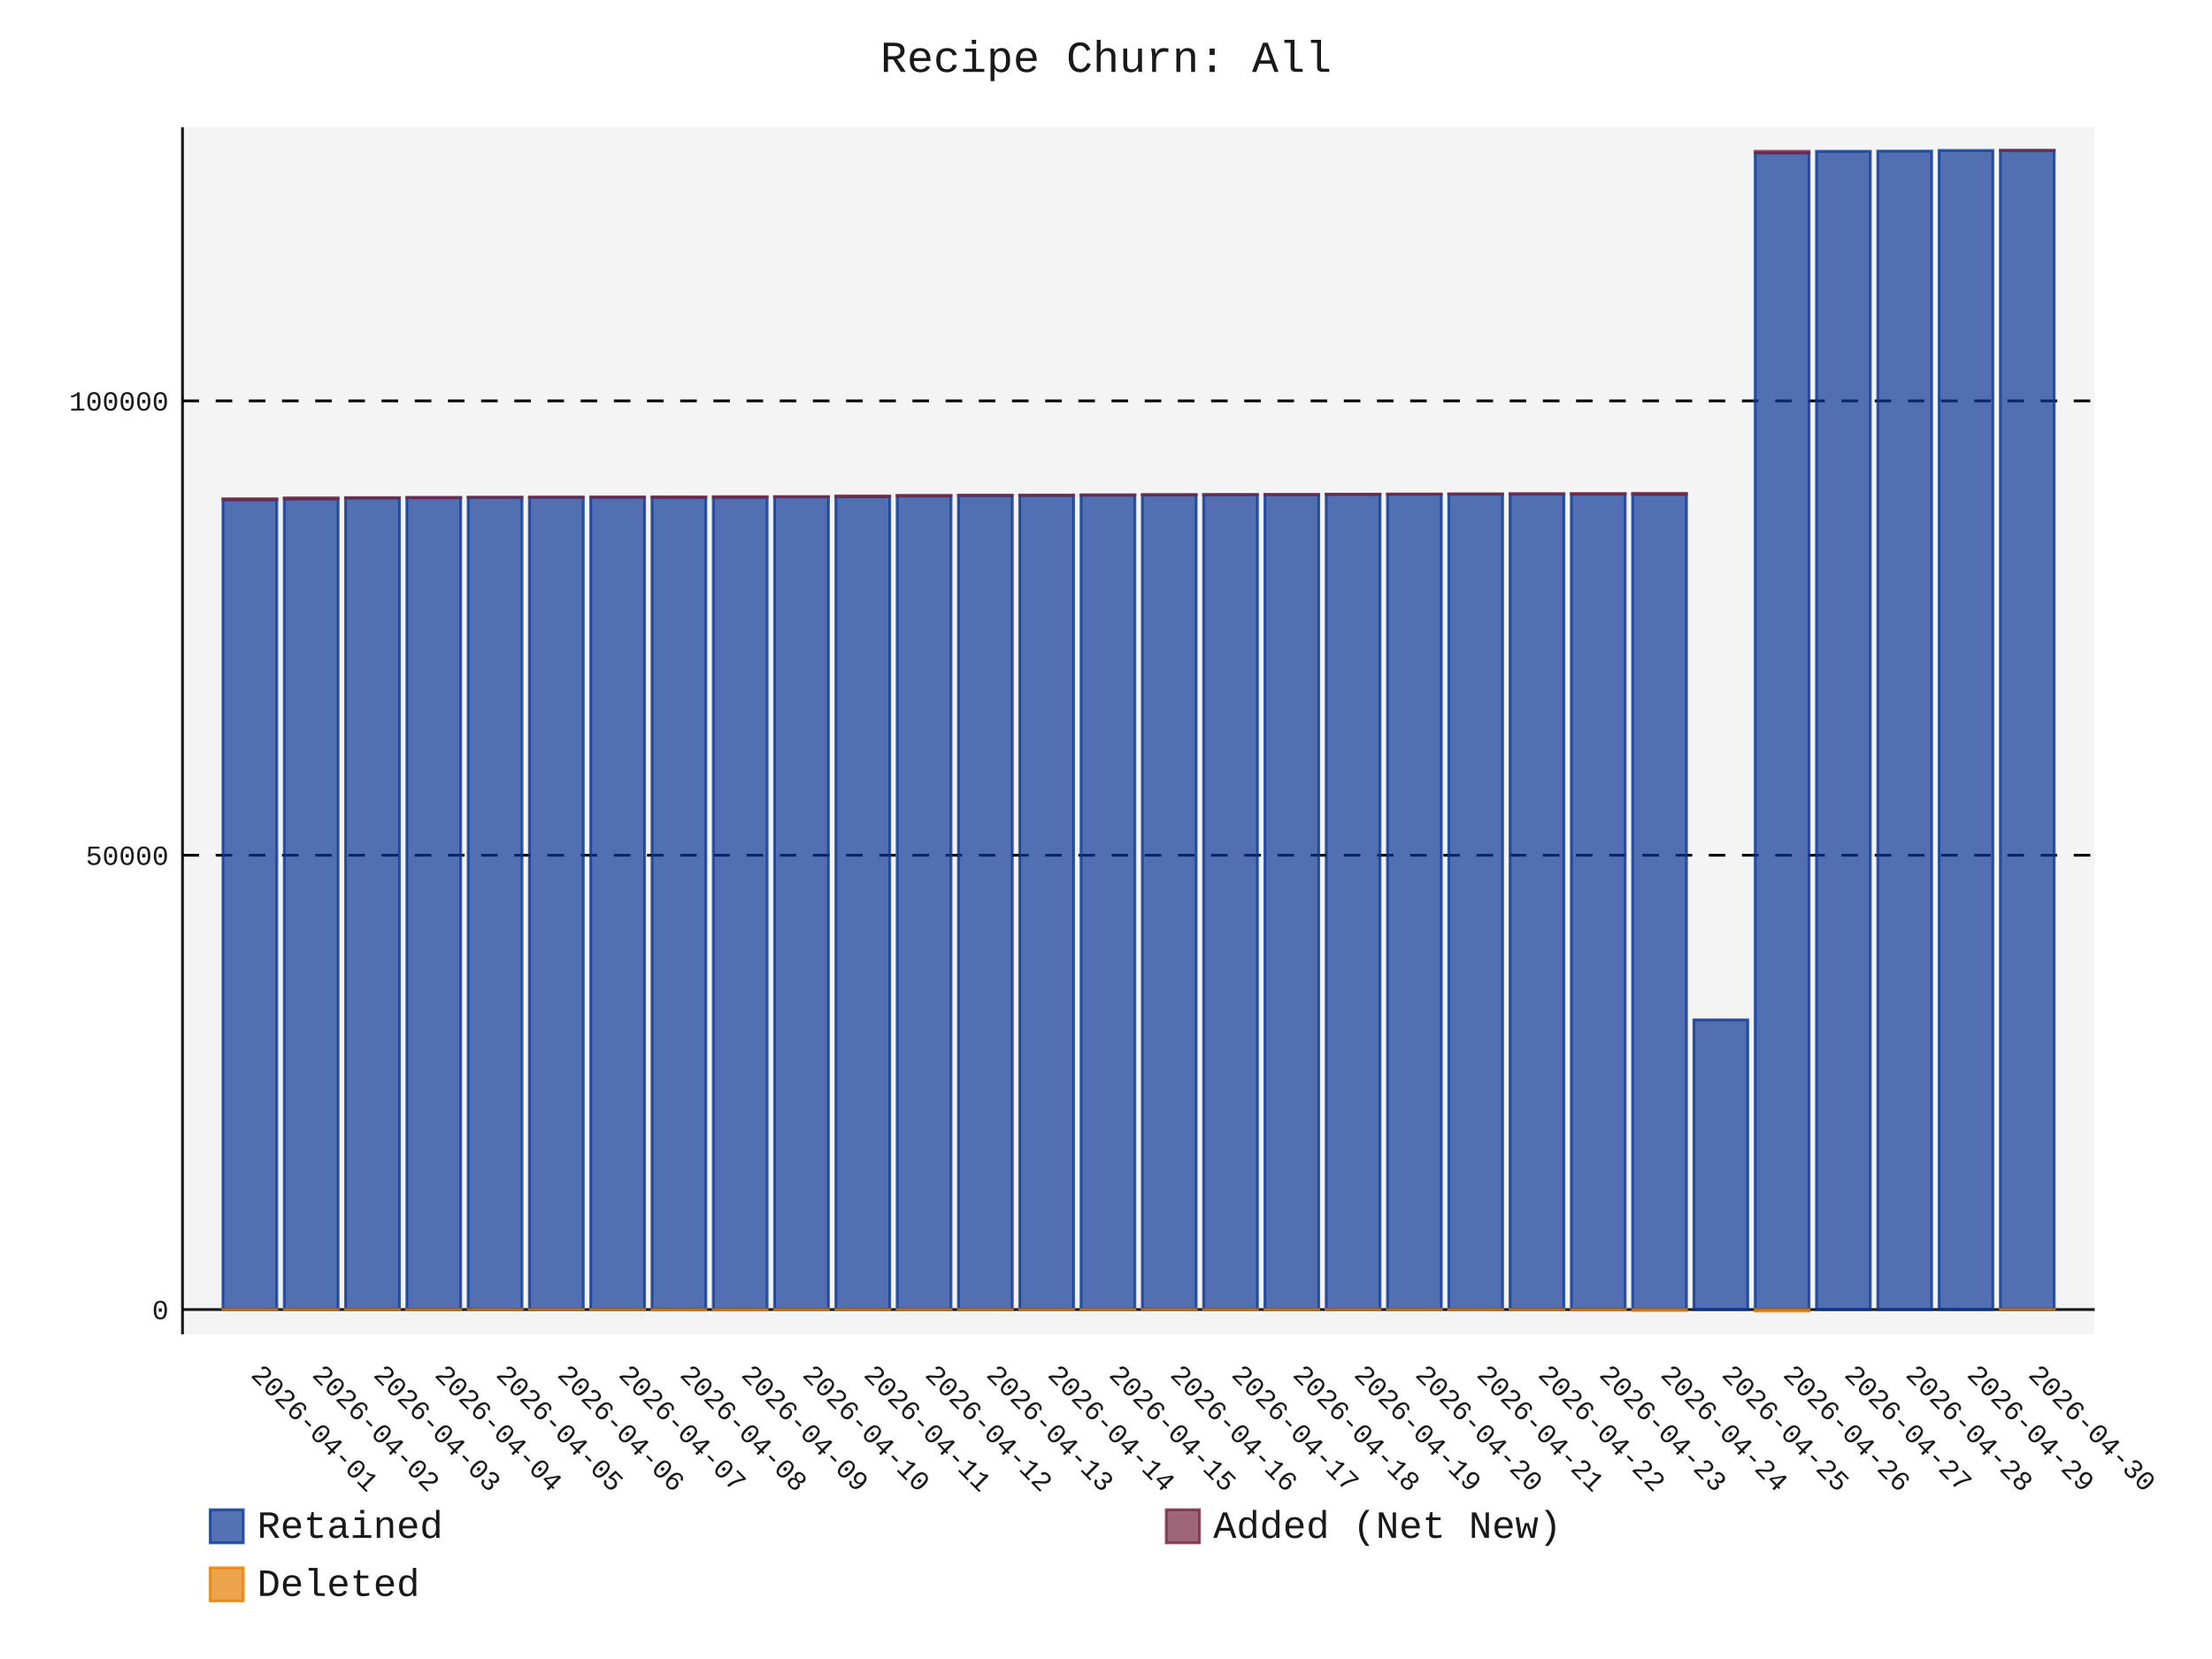
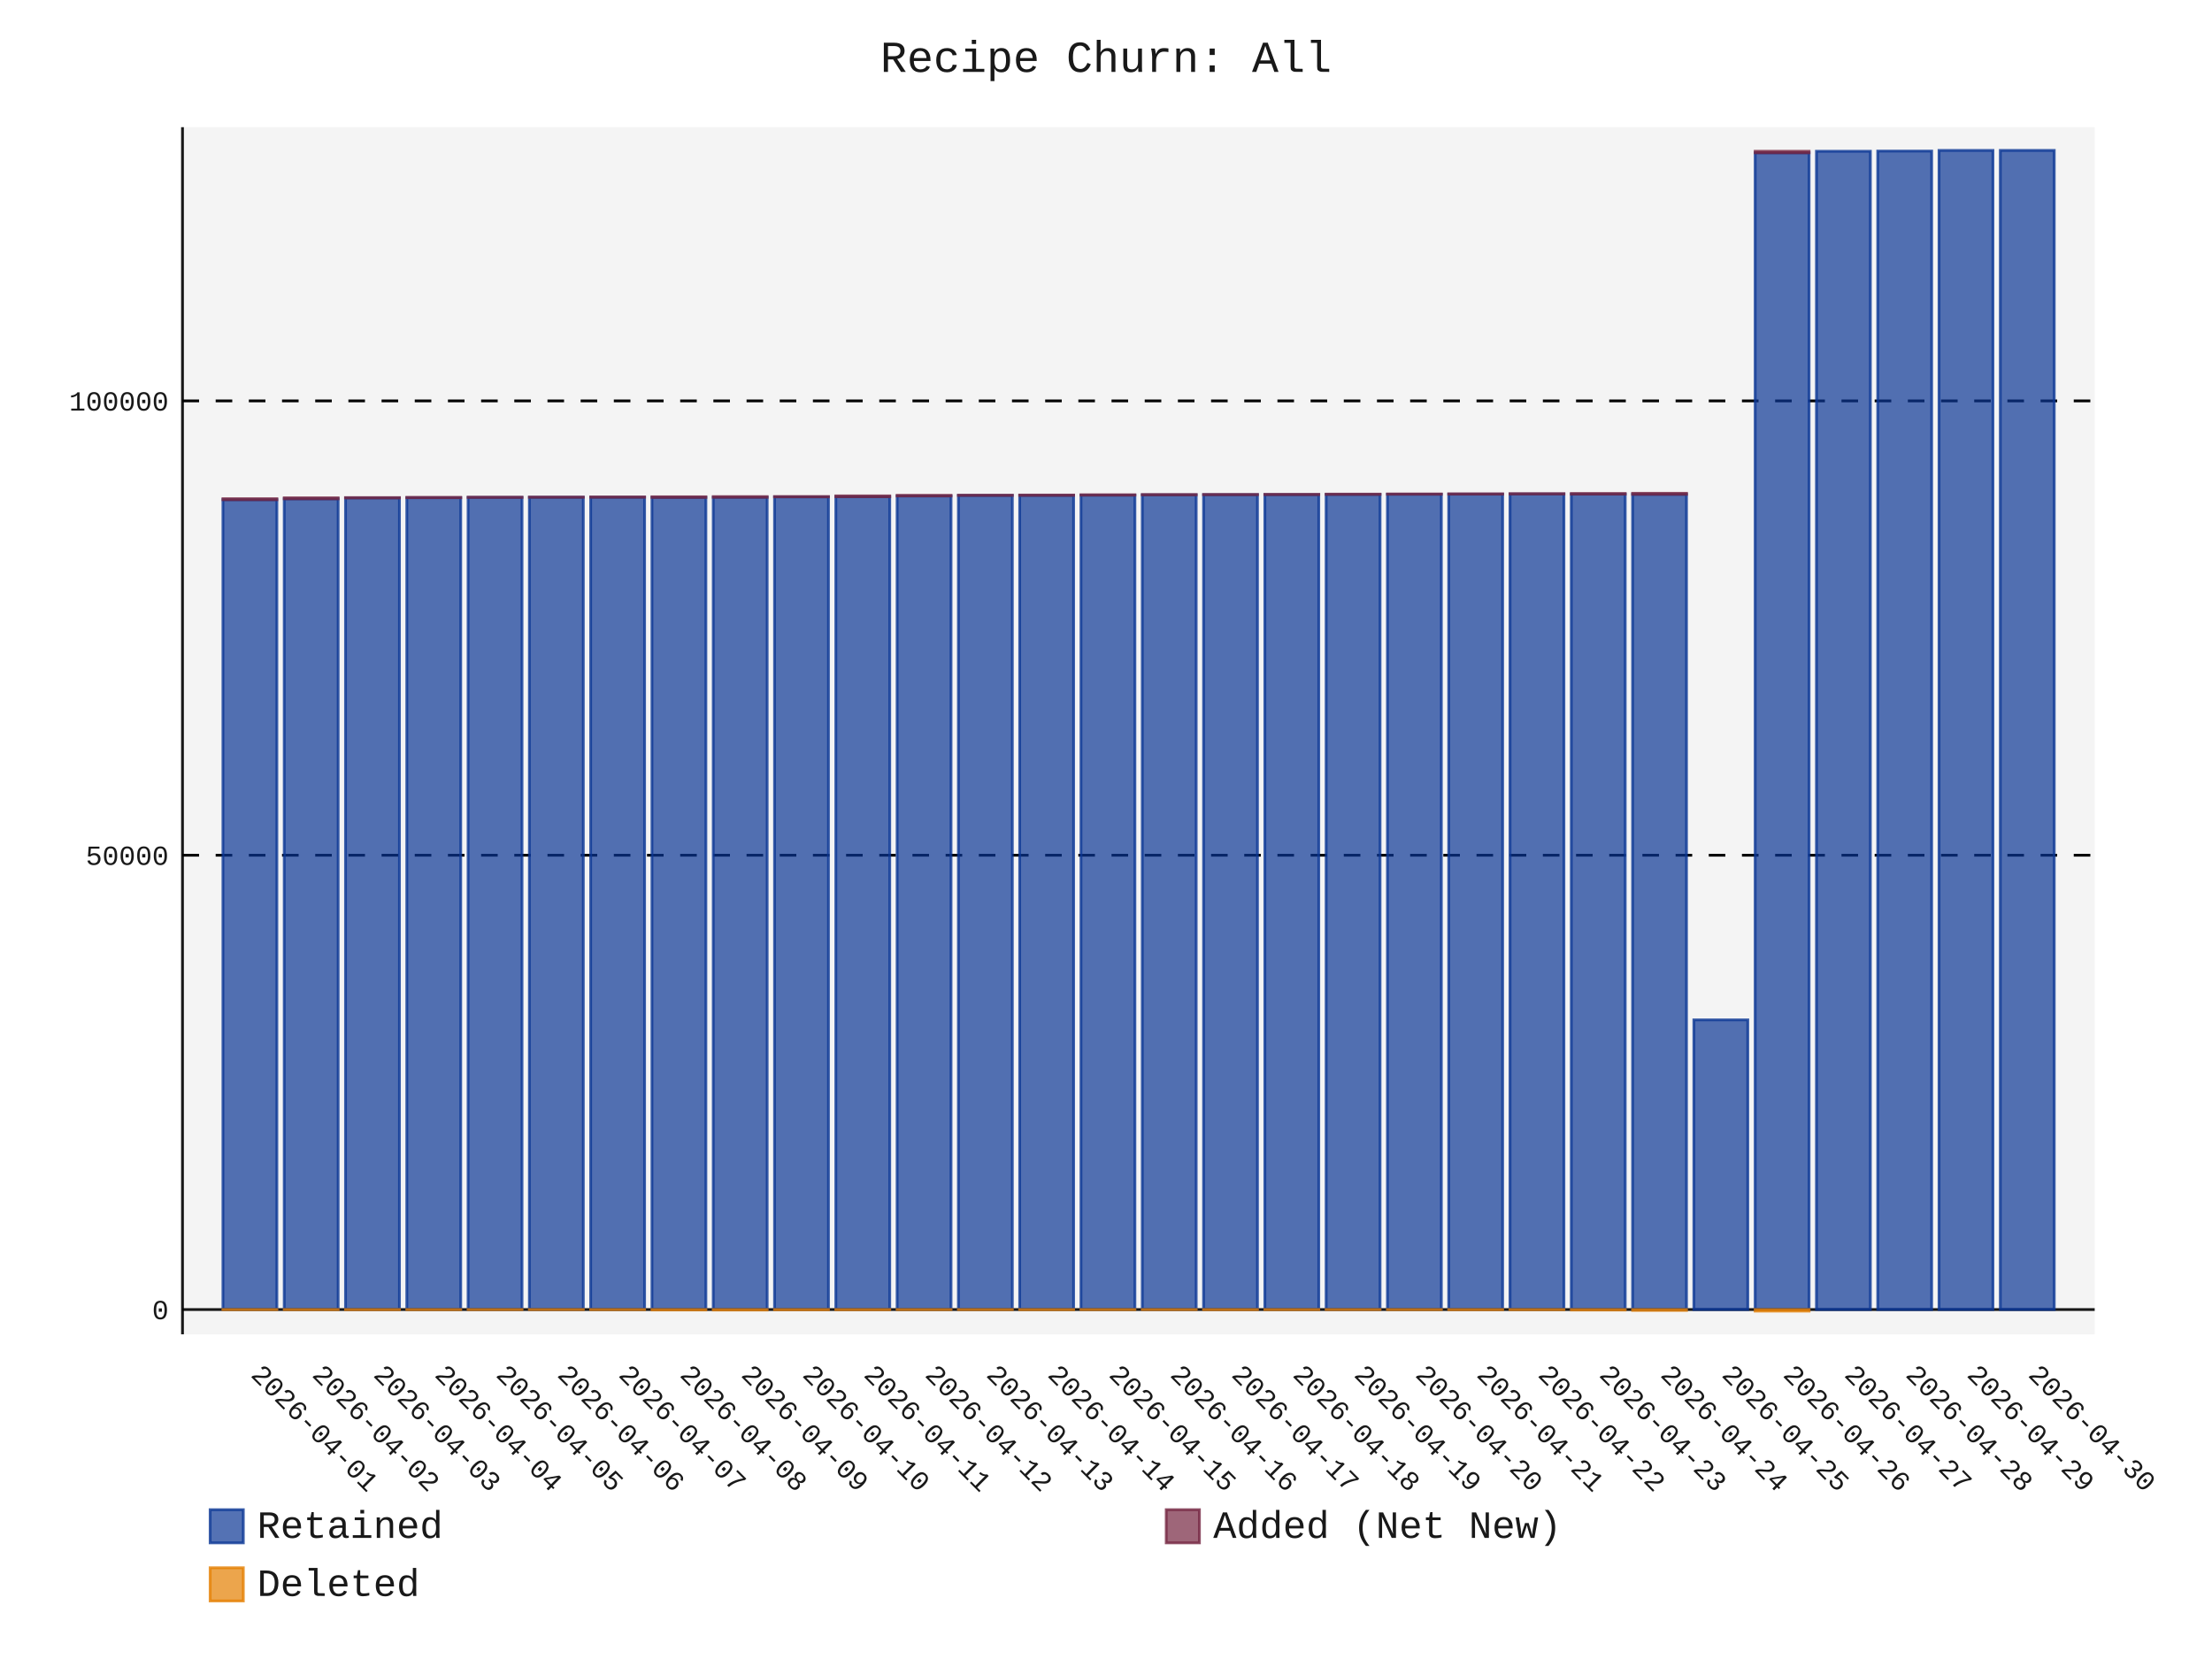
- <svg xmlns="http://www.w3.org/2000/svg" id="chart-aac30495-44cf-4918-a730-b1eb66c2fd83" class="pygal-chart" viewBox="0 0 800 600">
+ <svg xmlns="http://www.w3.org/2000/svg" id="chart-beeda91f-f56c-4920-b13e-6d5adf52a00c" class="pygal-chart" viewBox="0 0 800 600">
  <defs>
-     <style type="text/css">#chart-aac30495-44cf-4918-a730-b1eb66c2fd83{-webkit-user-select:none;-webkit-font-smoothing:antialiased;font-family:Consolas,"Liberation Mono",Menlo,Courier,monospace}#chart-aac30495-44cf-4918-a730-b1eb66c2fd83 .title{font-family:Consolas,"Liberation Mono",Menlo,Courier,monospace;font-size:16px}#chart-aac30495-44cf-4918-a730-b1eb66c2fd83 .legends .legend text{font-family:Consolas,"Liberation Mono",Menlo,Courier,monospace;font-size:14px}#chart-aac30495-44cf-4918-a730-b1eb66c2fd83 .axis text{font-family:Consolas,"Liberation Mono",Menlo,Courier,monospace;font-size:10px}#chart-aac30495-44cf-4918-a730-b1eb66c2fd83 .axis text.major{font-family:Consolas,"Liberation Mono",Menlo,Courier,monospace;font-size:10px}#chart-aac30495-44cf-4918-a730-b1eb66c2fd83 .text-overlay text.value{font-family:Consolas,"Liberation Mono",Menlo,Courier,monospace;font-size:16px}#chart-aac30495-44cf-4918-a730-b1eb66c2fd83 .text-overlay text.label{font-family:Consolas,"Liberation Mono",Menlo,Courier,monospace;font-size:10px}#chart-aac30495-44cf-4918-a730-b1eb66c2fd83 .tooltip{font-family:Consolas,"Liberation Mono",Menlo,Courier,monospace;font-size:14px}#chart-aac30495-44cf-4918-a730-b1eb66c2fd83 text.no_data{font-family:Consolas,"Liberation Mono",Menlo,Courier,monospace;font-size:64px}
- #chart-aac30495-44cf-4918-a730-b1eb66c2fd83{background-color:transparent}#chart-aac30495-44cf-4918-a730-b1eb66c2fd83 path,#chart-aac30495-44cf-4918-a730-b1eb66c2fd83 line,#chart-aac30495-44cf-4918-a730-b1eb66c2fd83 rect,#chart-aac30495-44cf-4918-a730-b1eb66c2fd83 circle{-webkit-transition:150ms;-moz-transition:150ms;transition:150ms}#chart-aac30495-44cf-4918-a730-b1eb66c2fd83 .graph &gt; .background{fill:transparent}#chart-aac30495-44cf-4918-a730-b1eb66c2fd83 .plot &gt; .background{fill:rgba(240,240,240,0.7)}#chart-aac30495-44cf-4918-a730-b1eb66c2fd83 .graph{fill:rgba(0,0,0,0.9)}#chart-aac30495-44cf-4918-a730-b1eb66c2fd83 text.no_data{fill:rgba(0,0,0,0.9)}#chart-aac30495-44cf-4918-a730-b1eb66c2fd83 .title{fill:rgba(0,0,0,0.9)}#chart-aac30495-44cf-4918-a730-b1eb66c2fd83 .legends .legend text{fill:rgba(0,0,0,0.9)}#chart-aac30495-44cf-4918-a730-b1eb66c2fd83 .legends .legend:hover text{fill:rgba(0,0,0,0.9)}#chart-aac30495-44cf-4918-a730-b1eb66c2fd83 .axis .line{stroke:rgba(0,0,0,0.9)}#chart-aac30495-44cf-4918-a730-b1eb66c2fd83 .axis .guide.line{stroke:rgba(0,0,0,0.5)}#chart-aac30495-44cf-4918-a730-b1eb66c2fd83 .axis .major.line{stroke:rgba(0,0,0,0.9)}#chart-aac30495-44cf-4918-a730-b1eb66c2fd83 .axis text.major{fill:rgba(0,0,0,0.9)}#chart-aac30495-44cf-4918-a730-b1eb66c2fd83 .axis.y .guides:hover .guide.line,#chart-aac30495-44cf-4918-a730-b1eb66c2fd83 .line-graph .axis.x .guides:hover .guide.line,#chart-aac30495-44cf-4918-a730-b1eb66c2fd83 .stackedline-graph .axis.x .guides:hover .guide.line,#chart-aac30495-44cf-4918-a730-b1eb66c2fd83 .xy-graph .axis.x .guides:hover .guide.line{stroke:rgba(0,0,0,0.9)}#chart-aac30495-44cf-4918-a730-b1eb66c2fd83 .axis .guides:hover text{fill:rgba(0,0,0,0.9)}#chart-aac30495-44cf-4918-a730-b1eb66c2fd83 .reactive{fill-opacity:.7;stroke-opacity:.8;stroke-width:1}#chart-aac30495-44cf-4918-a730-b1eb66c2fd83 .ci{stroke:rgba(0,0,0,0.9)}#chart-aac30495-44cf-4918-a730-b1eb66c2fd83 .reactive.active,#chart-aac30495-44cf-4918-a730-b1eb66c2fd83 .active .reactive{fill-opacity:.8;stroke-opacity:.9;stroke-width:4}#chart-aac30495-44cf-4918-a730-b1eb66c2fd83 .ci .reactive.active{stroke-width:1.5}#chart-aac30495-44cf-4918-a730-b1eb66c2fd83 .series text{fill:rgba(0,0,0,0.9)}#chart-aac30495-44cf-4918-a730-b1eb66c2fd83 .tooltip rect{fill:rgba(240,240,240,0.7);stroke:rgba(0,0,0,0.9);-webkit-transition:opacity 150ms;-moz-transition:opacity 150ms;transition:opacity 150ms}#chart-aac30495-44cf-4918-a730-b1eb66c2fd83 .tooltip .label{fill:rgba(0,0,0,0.9)}#chart-aac30495-44cf-4918-a730-b1eb66c2fd83 .tooltip .label{fill:rgba(0,0,0,0.9)}#chart-aac30495-44cf-4918-a730-b1eb66c2fd83 .tooltip .legend{font-size:.8em;fill:rgba(0,0,0,0.5)}#chart-aac30495-44cf-4918-a730-b1eb66c2fd83 .tooltip .x_label{font-size:.6em;fill:rgba(0,0,0,0.9)}#chart-aac30495-44cf-4918-a730-b1eb66c2fd83 .tooltip .xlink{font-size:.5em;text-decoration:underline}#chart-aac30495-44cf-4918-a730-b1eb66c2fd83 .tooltip .value{font-size:1.5em}#chart-aac30495-44cf-4918-a730-b1eb66c2fd83 .bound{font-size:.5em}#chart-aac30495-44cf-4918-a730-b1eb66c2fd83 .max-value{font-size:.75em;fill:rgba(0,0,0,0.5)}#chart-aac30495-44cf-4918-a730-b1eb66c2fd83 .map-element{fill:rgba(240,240,240,0.7);stroke:rgba(0,0,0,0.5) !important}#chart-aac30495-44cf-4918-a730-b1eb66c2fd83 .map-element .reactive{fill-opacity:inherit;stroke-opacity:inherit}#chart-aac30495-44cf-4918-a730-b1eb66c2fd83 .color-0,#chart-aac30495-44cf-4918-a730-b1eb66c2fd83 .color-0 a:visited{stroke:rgb(12,55,149);fill:rgb(12,55,149)}#chart-aac30495-44cf-4918-a730-b1eb66c2fd83 .color-1,#chart-aac30495-44cf-4918-a730-b1eb66c2fd83 .color-1 a:visited{stroke:rgb(117,38,65);fill:rgb(117,38,65)}#chart-aac30495-44cf-4918-a730-b1eb66c2fd83 .color-2,#chart-aac30495-44cf-4918-a730-b1eb66c2fd83 .color-2 a:visited{stroke:rgb(228,127,0);fill:rgb(228,127,0)}#chart-aac30495-44cf-4918-a730-b1eb66c2fd83 .text-overlay .color-0 text{fill:black}#chart-aac30495-44cf-4918-a730-b1eb66c2fd83 .text-overlay .color-1 text{fill:black}#chart-aac30495-44cf-4918-a730-b1eb66c2fd83 .text-overlay .color-2 text{fill:black}
- #chart-aac30495-44cf-4918-a730-b1eb66c2fd83 text.no_data{text-anchor:middle}#chart-aac30495-44cf-4918-a730-b1eb66c2fd83 .guide.line{fill:none}#chart-aac30495-44cf-4918-a730-b1eb66c2fd83 .centered{text-anchor:middle}#chart-aac30495-44cf-4918-a730-b1eb66c2fd83 .title{text-anchor:middle}#chart-aac30495-44cf-4918-a730-b1eb66c2fd83 .legends .legend text{fill-opacity:1}#chart-aac30495-44cf-4918-a730-b1eb66c2fd83 .axis.x text{text-anchor:middle}#chart-aac30495-44cf-4918-a730-b1eb66c2fd83 .axis.x:not(.web) text[transform]{text-anchor:start}#chart-aac30495-44cf-4918-a730-b1eb66c2fd83 .axis.x:not(.web) text[transform].backwards{text-anchor:end}#chart-aac30495-44cf-4918-a730-b1eb66c2fd83 .axis.y text{text-anchor:end}#chart-aac30495-44cf-4918-a730-b1eb66c2fd83 .axis.y text[transform].backwards{text-anchor:start}#chart-aac30495-44cf-4918-a730-b1eb66c2fd83 .axis.y2 text{text-anchor:start}#chart-aac30495-44cf-4918-a730-b1eb66c2fd83 .axis.y2 text[transform].backwards{text-anchor:end}#chart-aac30495-44cf-4918-a730-b1eb66c2fd83 .axis .guide.line{stroke-dasharray:4,4;stroke:black}#chart-aac30495-44cf-4918-a730-b1eb66c2fd83 .axis .major.guide.line{stroke-dasharray:6,6;stroke:black}#chart-aac30495-44cf-4918-a730-b1eb66c2fd83 .horizontal .axis.y .guide.line,#chart-aac30495-44cf-4918-a730-b1eb66c2fd83 .horizontal .axis.y2 .guide.line,#chart-aac30495-44cf-4918-a730-b1eb66c2fd83 .vertical .axis.x .guide.line{opacity:0}#chart-aac30495-44cf-4918-a730-b1eb66c2fd83 .horizontal .axis.always_show .guide.line,#chart-aac30495-44cf-4918-a730-b1eb66c2fd83 .vertical .axis.always_show .guide.line{opacity:1 !important}#chart-aac30495-44cf-4918-a730-b1eb66c2fd83 .axis.y .guides:hover .guide.line,#chart-aac30495-44cf-4918-a730-b1eb66c2fd83 .axis.y2 .guides:hover .guide.line,#chart-aac30495-44cf-4918-a730-b1eb66c2fd83 .axis.x .guides:hover .guide.line{opacity:1}#chart-aac30495-44cf-4918-a730-b1eb66c2fd83 .axis .guides:hover text{opacity:1}#chart-aac30495-44cf-4918-a730-b1eb66c2fd83 .nofill{fill:none}#chart-aac30495-44cf-4918-a730-b1eb66c2fd83 .subtle-fill{fill-opacity:.2}#chart-aac30495-44cf-4918-a730-b1eb66c2fd83 .dot{stroke-width:1px;fill-opacity:1;stroke-opacity:1}#chart-aac30495-44cf-4918-a730-b1eb66c2fd83 .dot.active{stroke-width:5px}#chart-aac30495-44cf-4918-a730-b1eb66c2fd83 .dot.negative{fill:transparent}#chart-aac30495-44cf-4918-a730-b1eb66c2fd83 text,#chart-aac30495-44cf-4918-a730-b1eb66c2fd83 tspan{stroke:none !important}#chart-aac30495-44cf-4918-a730-b1eb66c2fd83 .series text.active{opacity:1}#chart-aac30495-44cf-4918-a730-b1eb66c2fd83 .tooltip rect{fill-opacity:.95;stroke-width:.5}#chart-aac30495-44cf-4918-a730-b1eb66c2fd83 .tooltip text{fill-opacity:1}#chart-aac30495-44cf-4918-a730-b1eb66c2fd83 .showable{visibility:hidden}#chart-aac30495-44cf-4918-a730-b1eb66c2fd83 .showable.shown{visibility:visible}#chart-aac30495-44cf-4918-a730-b1eb66c2fd83 .gauge-background{fill:rgba(229,229,229,1);stroke:none}#chart-aac30495-44cf-4918-a730-b1eb66c2fd83 .bg-lines{stroke:transparent;stroke-width:2px}</style>
+     <style type="text/css">#chart-beeda91f-f56c-4920-b13e-6d5adf52a00c{-webkit-user-select:none;-webkit-font-smoothing:antialiased;font-family:Consolas,"Liberation Mono",Menlo,Courier,monospace}#chart-beeda91f-f56c-4920-b13e-6d5adf52a00c .title{font-family:Consolas,"Liberation Mono",Menlo,Courier,monospace;font-size:16px}#chart-beeda91f-f56c-4920-b13e-6d5adf52a00c .legends .legend text{font-family:Consolas,"Liberation Mono",Menlo,Courier,monospace;font-size:14px}#chart-beeda91f-f56c-4920-b13e-6d5adf52a00c .axis text{font-family:Consolas,"Liberation Mono",Menlo,Courier,monospace;font-size:10px}#chart-beeda91f-f56c-4920-b13e-6d5adf52a00c .axis text.major{font-family:Consolas,"Liberation Mono",Menlo,Courier,monospace;font-size:10px}#chart-beeda91f-f56c-4920-b13e-6d5adf52a00c .text-overlay text.value{font-family:Consolas,"Liberation Mono",Menlo,Courier,monospace;font-size:16px}#chart-beeda91f-f56c-4920-b13e-6d5adf52a00c .text-overlay text.label{font-family:Consolas,"Liberation Mono",Menlo,Courier,monospace;font-size:10px}#chart-beeda91f-f56c-4920-b13e-6d5adf52a00c .tooltip{font-family:Consolas,"Liberation Mono",Menlo,Courier,monospace;font-size:14px}#chart-beeda91f-f56c-4920-b13e-6d5adf52a00c text.no_data{font-family:Consolas,"Liberation Mono",Menlo,Courier,monospace;font-size:64px}
+ #chart-beeda91f-f56c-4920-b13e-6d5adf52a00c{background-color:transparent}#chart-beeda91f-f56c-4920-b13e-6d5adf52a00c path,#chart-beeda91f-f56c-4920-b13e-6d5adf52a00c line,#chart-beeda91f-f56c-4920-b13e-6d5adf52a00c rect,#chart-beeda91f-f56c-4920-b13e-6d5adf52a00c circle{-webkit-transition:150ms;-moz-transition:150ms;transition:150ms}#chart-beeda91f-f56c-4920-b13e-6d5adf52a00c .graph &gt; .background{fill:transparent}#chart-beeda91f-f56c-4920-b13e-6d5adf52a00c .plot &gt; .background{fill:rgba(240,240,240,0.7)}#chart-beeda91f-f56c-4920-b13e-6d5adf52a00c .graph{fill:rgba(0,0,0,0.9)}#chart-beeda91f-f56c-4920-b13e-6d5adf52a00c text.no_data{fill:rgba(0,0,0,0.9)}#chart-beeda91f-f56c-4920-b13e-6d5adf52a00c .title{fill:rgba(0,0,0,0.9)}#chart-beeda91f-f56c-4920-b13e-6d5adf52a00c .legends .legend text{fill:rgba(0,0,0,0.9)}#chart-beeda91f-f56c-4920-b13e-6d5adf52a00c .legends .legend:hover text{fill:rgba(0,0,0,0.9)}#chart-beeda91f-f56c-4920-b13e-6d5adf52a00c .axis .line{stroke:rgba(0,0,0,0.9)}#chart-beeda91f-f56c-4920-b13e-6d5adf52a00c .axis .guide.line{stroke:rgba(0,0,0,0.5)}#chart-beeda91f-f56c-4920-b13e-6d5adf52a00c .axis .major.line{stroke:rgba(0,0,0,0.9)}#chart-beeda91f-f56c-4920-b13e-6d5adf52a00c .axis text.major{fill:rgba(0,0,0,0.9)}#chart-beeda91f-f56c-4920-b13e-6d5adf52a00c .axis.y .guides:hover .guide.line,#chart-beeda91f-f56c-4920-b13e-6d5adf52a00c .line-graph .axis.x .guides:hover .guide.line,#chart-beeda91f-f56c-4920-b13e-6d5adf52a00c .stackedline-graph .axis.x .guides:hover .guide.line,#chart-beeda91f-f56c-4920-b13e-6d5adf52a00c .xy-graph .axis.x .guides:hover .guide.line{stroke:rgba(0,0,0,0.9)}#chart-beeda91f-f56c-4920-b13e-6d5adf52a00c .axis .guides:hover text{fill:rgba(0,0,0,0.9)}#chart-beeda91f-f56c-4920-b13e-6d5adf52a00c .reactive{fill-opacity:.7;stroke-opacity:.8;stroke-width:1}#chart-beeda91f-f56c-4920-b13e-6d5adf52a00c .ci{stroke:rgba(0,0,0,0.9)}#chart-beeda91f-f56c-4920-b13e-6d5adf52a00c .reactive.active,#chart-beeda91f-f56c-4920-b13e-6d5adf52a00c .active .reactive{fill-opacity:.8;stroke-opacity:.9;stroke-width:4}#chart-beeda91f-f56c-4920-b13e-6d5adf52a00c .ci .reactive.active{stroke-width:1.5}#chart-beeda91f-f56c-4920-b13e-6d5adf52a00c .series text{fill:rgba(0,0,0,0.9)}#chart-beeda91f-f56c-4920-b13e-6d5adf52a00c .tooltip rect{fill:rgba(240,240,240,0.7);stroke:rgba(0,0,0,0.9);-webkit-transition:opacity 150ms;-moz-transition:opacity 150ms;transition:opacity 150ms}#chart-beeda91f-f56c-4920-b13e-6d5adf52a00c .tooltip .label{fill:rgba(0,0,0,0.9)}#chart-beeda91f-f56c-4920-b13e-6d5adf52a00c .tooltip .label{fill:rgba(0,0,0,0.9)}#chart-beeda91f-f56c-4920-b13e-6d5adf52a00c .tooltip .legend{font-size:.8em;fill:rgba(0,0,0,0.5)}#chart-beeda91f-f56c-4920-b13e-6d5adf52a00c .tooltip .x_label{font-size:.6em;fill:rgba(0,0,0,0.9)}#chart-beeda91f-f56c-4920-b13e-6d5adf52a00c .tooltip .xlink{font-size:.5em;text-decoration:underline}#chart-beeda91f-f56c-4920-b13e-6d5adf52a00c .tooltip .value{font-size:1.5em}#chart-beeda91f-f56c-4920-b13e-6d5adf52a00c .bound{font-size:.5em}#chart-beeda91f-f56c-4920-b13e-6d5adf52a00c .max-value{font-size:.75em;fill:rgba(0,0,0,0.5)}#chart-beeda91f-f56c-4920-b13e-6d5adf52a00c .map-element{fill:rgba(240,240,240,0.7);stroke:rgba(0,0,0,0.5) !important}#chart-beeda91f-f56c-4920-b13e-6d5adf52a00c .map-element .reactive{fill-opacity:inherit;stroke-opacity:inherit}#chart-beeda91f-f56c-4920-b13e-6d5adf52a00c .color-0,#chart-beeda91f-f56c-4920-b13e-6d5adf52a00c .color-0 a:visited{stroke:rgb(12,55,149);fill:rgb(12,55,149)}#chart-beeda91f-f56c-4920-b13e-6d5adf52a00c .color-1,#chart-beeda91f-f56c-4920-b13e-6d5adf52a00c .color-1 a:visited{stroke:rgb(117,38,65);fill:rgb(117,38,65)}#chart-beeda91f-f56c-4920-b13e-6d5adf52a00c .color-2,#chart-beeda91f-f56c-4920-b13e-6d5adf52a00c .color-2 a:visited{stroke:rgb(228,127,0);fill:rgb(228,127,0)}#chart-beeda91f-f56c-4920-b13e-6d5adf52a00c .text-overlay .color-0 text{fill:black}#chart-beeda91f-f56c-4920-b13e-6d5adf52a00c .text-overlay .color-1 text{fill:black}#chart-beeda91f-f56c-4920-b13e-6d5adf52a00c .text-overlay .color-2 text{fill:black}
+ #chart-beeda91f-f56c-4920-b13e-6d5adf52a00c text.no_data{text-anchor:middle}#chart-beeda91f-f56c-4920-b13e-6d5adf52a00c .guide.line{fill:none}#chart-beeda91f-f56c-4920-b13e-6d5adf52a00c .centered{text-anchor:middle}#chart-beeda91f-f56c-4920-b13e-6d5adf52a00c .title{text-anchor:middle}#chart-beeda91f-f56c-4920-b13e-6d5adf52a00c .legends .legend text{fill-opacity:1}#chart-beeda91f-f56c-4920-b13e-6d5adf52a00c .axis.x text{text-anchor:middle}#chart-beeda91f-f56c-4920-b13e-6d5adf52a00c .axis.x:not(.web) text[transform]{text-anchor:start}#chart-beeda91f-f56c-4920-b13e-6d5adf52a00c .axis.x:not(.web) text[transform].backwards{text-anchor:end}#chart-beeda91f-f56c-4920-b13e-6d5adf52a00c .axis.y text{text-anchor:end}#chart-beeda91f-f56c-4920-b13e-6d5adf52a00c .axis.y text[transform].backwards{text-anchor:start}#chart-beeda91f-f56c-4920-b13e-6d5adf52a00c .axis.y2 text{text-anchor:start}#chart-beeda91f-f56c-4920-b13e-6d5adf52a00c .axis.y2 text[transform].backwards{text-anchor:end}#chart-beeda91f-f56c-4920-b13e-6d5adf52a00c .axis .guide.line{stroke-dasharray:4,4;stroke:black}#chart-beeda91f-f56c-4920-b13e-6d5adf52a00c .axis .major.guide.line{stroke-dasharray:6,6;stroke:black}#chart-beeda91f-f56c-4920-b13e-6d5adf52a00c .horizontal .axis.y .guide.line,#chart-beeda91f-f56c-4920-b13e-6d5adf52a00c .horizontal .axis.y2 .guide.line,#chart-beeda91f-f56c-4920-b13e-6d5adf52a00c .vertical .axis.x .guide.line{opacity:0}#chart-beeda91f-f56c-4920-b13e-6d5adf52a00c .horizontal .axis.always_show .guide.line,#chart-beeda91f-f56c-4920-b13e-6d5adf52a00c .vertical .axis.always_show .guide.line{opacity:1 !important}#chart-beeda91f-f56c-4920-b13e-6d5adf52a00c .axis.y .guides:hover .guide.line,#chart-beeda91f-f56c-4920-b13e-6d5adf52a00c .axis.y2 .guides:hover .guide.line,#chart-beeda91f-f56c-4920-b13e-6d5adf52a00c .axis.x .guides:hover .guide.line{opacity:1}#chart-beeda91f-f56c-4920-b13e-6d5adf52a00c .axis .guides:hover text{opacity:1}#chart-beeda91f-f56c-4920-b13e-6d5adf52a00c .nofill{fill:none}#chart-beeda91f-f56c-4920-b13e-6d5adf52a00c .subtle-fill{fill-opacity:.2}#chart-beeda91f-f56c-4920-b13e-6d5adf52a00c .dot{stroke-width:1px;fill-opacity:1;stroke-opacity:1}#chart-beeda91f-f56c-4920-b13e-6d5adf52a00c .dot.active{stroke-width:5px}#chart-beeda91f-f56c-4920-b13e-6d5adf52a00c .dot.negative{fill:transparent}#chart-beeda91f-f56c-4920-b13e-6d5adf52a00c text,#chart-beeda91f-f56c-4920-b13e-6d5adf52a00c tspan{stroke:none !important}#chart-beeda91f-f56c-4920-b13e-6d5adf52a00c .series text.active{opacity:1}#chart-beeda91f-f56c-4920-b13e-6d5adf52a00c .tooltip rect{fill-opacity:.95;stroke-width:.5}#chart-beeda91f-f56c-4920-b13e-6d5adf52a00c .tooltip text{fill-opacity:1}#chart-beeda91f-f56c-4920-b13e-6d5adf52a00c .showable{visibility:hidden}#chart-beeda91f-f56c-4920-b13e-6d5adf52a00c .showable.shown{visibility:visible}#chart-beeda91f-f56c-4920-b13e-6d5adf52a00c .gauge-background{fill:rgba(229,229,229,1);stroke:none}#chart-beeda91f-f56c-4920-b13e-6d5adf52a00c .bg-lines{stroke:transparent;stroke-width:2px}</style>
  </defs>
  <g class="graph stackedbar-graph vertical">
    <rect x="0" y="0" width="800" height="600" class="background" />
    <g transform="translate(66, 46)" class="plot">
      <rect x="0" y="0" width="691.574" height="436.574" class="background" />
      <g class="axis y always_show">
        <g class="guides">
          <path d="M0 427.616 h691.574" class="axis major line" />
          <text x="-5" y="431.116" class="major">0</text>
        </g>
        <g class="guides">
          <path d="M0 263.302 h691.574" class="major guide line" />
          <text x="-5" y="266.802" class="major">50000</text>
        </g>
        <g class="guides">
          <path d="M0 98.988 h691.574" class="major guide line" />
          <text x="-5" y="102.488" class="major">100000</text>
        </g>
      </g>
      <g class="axis x">
        <path d="M0 0 v436.574" class="line" />
        <g class="guides">
          <path d="M24.382 0 v436.574" class="guide line" />
          <text x="24.382" y="451.574" class="" transform="rotate(45 24.3824 451.5736)">2026-04-01</text>
        </g>
        <g class="guides">
          <path d="M46.548 0 v436.574" class="guide line" />
          <text x="46.548" y="451.574" class="" transform="rotate(45 46.54822 451.5736)">2026-04-02</text>
        </g>
        <g class="guides">
          <path d="M68.714 0 v436.574" class="guide line" />
          <text x="68.714" y="451.574" class="" transform="rotate(45 68.71404 451.5736)">2026-04-03</text>
        </g>
        <g class="guides">
          <path d="M90.88 0 v436.574" class="guide line" />
          <text x="90.88" y="451.574" class="" transform="rotate(45 90.87986 451.5736)">2026-04-04</text>
        </g>
        <g class="guides">
          <path d="M113.046 0 v436.574" class="guide line" />
          <text x="113.046" y="451.574" class="" transform="rotate(45 113.0457 451.5736)">2026-04-05</text>
        </g>
        <g class="guides">
          <path d="M135.212 0 v436.574" class="guide line" />
          <text x="135.212" y="451.574" class="" transform="rotate(45 135.2115 451.5736)">2026-04-06</text>
        </g>
        <g class="guides">
          <path d="M157.377 0 v436.574" class="guide line" />
          <text x="157.377" y="451.574" class="" transform="rotate(45 157.3773 451.5736)">2026-04-07</text>
        </g>
        <g class="guides">
          <path d="M179.543 0 v436.574" class="guide line" />
          <text x="179.543" y="451.574" class="" transform="rotate(45 179.5431 451.5736)">2026-04-08</text>
        </g>
        <g class="guides">
          <path d="M201.709 0 v436.574" class="guide line" />
          <text x="201.709" y="451.574" class="" transform="rotate(45 201.709 451.5736)">2026-04-09</text>
        </g>
        <g class="guides">
          <path d="M223.875 0 v436.574" class="guide line" />
          <text x="223.875" y="451.574" class="" transform="rotate(45 223.8748 451.5736)">2026-04-10</text>
        </g>
        <g class="guides">
          <path d="M246.041 0 v436.574" class="guide line" />
          <text x="246.041" y="451.574" class="" transform="rotate(45 246.0406 451.5736)">2026-04-11</text>
        </g>
        <g class="guides">
          <path d="M268.206 0 v436.574" class="guide line" />
          <text x="268.206" y="451.574" class="" transform="rotate(45 268.2064 451.5736)">2026-04-12</text>
        </g>
        <g class="guides">
          <path d="M290.372 0 v436.574" class="guide line" />
          <text x="290.372" y="451.574" class="" transform="rotate(45 290.3722 451.5736)">2026-04-13</text>
        </g>
        <g class="guides">
          <path d="M312.538 0 v436.574" class="guide line" />
          <text x="312.538" y="451.574" class="" transform="rotate(45 312.5381 451.5736)">2026-04-14</text>
        </g>
        <g class="guides">
          <path d="M334.704 0 v436.574" class="guide line" />
          <text x="334.704" y="451.574" class="" transform="rotate(45 334.7039 451.5736)">2026-04-15</text>
        </g>
        <g class="guides">
          <path d="M356.87 0 v436.574" class="guide line" />
          <text x="356.87" y="451.574" class="" transform="rotate(45 356.8697 451.5736)">2026-04-16</text>
        </g>
        <g class="guides">
          <path d="M379.036 0 v436.574" class="guide line" />
          <text x="379.036" y="451.574" class="" transform="rotate(45 379.0355 451.5736)">2026-04-17</text>
        </g>
        <g class="guides">
          <path d="M401.201 0 v436.574" class="guide line" />
          <text x="401.201" y="451.574" class="" transform="rotate(45 401.2013 451.5736)">2026-04-18</text>
        </g>
        <g class="guides">
          <path d="M423.367 0 v436.574" class="guide line" />
          <text x="423.367" y="451.574" class="" transform="rotate(45 423.3672 451.5736)">2026-04-19</text>
        </g>
        <g class="guides">
          <path d="M445.533 0 v436.574" class="guide line" />
          <text x="445.533" y="451.574" class="" transform="rotate(45 445.533 451.5736)">2026-04-20</text>
        </g>
        <g class="guides">
          <path d="M467.699 0 v436.574" class="guide line" />
          <text x="467.699" y="451.574" class="" transform="rotate(45 467.6988 451.5736)">2026-04-21</text>
        </g>
        <g class="guides">
          <path d="M489.865 0 v436.574" class="guide line" />
          <text x="489.865" y="451.574" class="" transform="rotate(45 489.8646 451.5736)">2026-04-22</text>
        </g>
        <g class="guides">
          <path d="M512.03 0 v436.574" class="guide line" />
          <text x="512.03" y="451.574" class="" transform="rotate(45 512.0304 451.5736)">2026-04-23</text>
        </g>
        <g class="guides">
          <path d="M534.196 0 v436.574" class="guide line" />
          <text x="534.196" y="451.574" class="" transform="rotate(45 534.1963 451.5736)">2026-04-24</text>
        </g>
        <g class="guides">
          <path d="M556.362 0 v436.574" class="guide line" />
          <text x="556.362" y="451.574" class="" transform="rotate(45 556.3621 451.5736)">2026-04-25</text>
        </g>
        <g class="guides">
          <path d="M578.528 0 v436.574" class="guide line" />
          <text x="578.528" y="451.574" class="" transform="rotate(45 578.5279 451.5736)">2026-04-26</text>
        </g>
        <g class="guides">
          <path d="M600.694 0 v436.574" class="guide line" />
          <text x="600.694" y="451.574" class="" transform="rotate(45 600.6937 451.5736)">2026-04-27</text>
        </g>
        <g class="guides">
          <path d="M622.86 0 v436.574" class="guide line" />
          <text x="622.86" y="451.574" class="" transform="rotate(45 622.8596 451.5736)">2026-04-28</text>
        </g>
        <g class="guides">
          <path d="M645.025 0 v436.574" class="guide line" />
          <text x="645.025" y="451.574" class="" transform="rotate(45 645.0254 451.5736)">2026-04-29</text>
        </g>
        <g class="guides">
          <path d="M667.191 0 v436.574" class="guide line" />
          <text x="667.191" y="451.574" class="" transform="rotate(45 667.1912 451.5736)">2026-04-30</text>
        </g>
      </g>
      <g class="series serie-0 color-0">
        <g class="bars">
          <g class="bar">
            <rect x="14.629" y="134.733" rx="0" ry="0" width="19.506" height="292.883" class="rect reactive tooltip-trigger" />
          </g>
          <g class="bar">
            <rect x="36.795" y="134.411" rx="0" ry="0" width="19.506" height="293.205" class="rect reactive tooltip-trigger" />
          </g>
          <g class="bar">
            <rect x="58.961" y="134.092" rx="0" ry="0" width="19.506" height="293.524" class="rect reactive tooltip-trigger" />
          </g>
          <g class="bar">
            <rect x="81.127" y="134.007" rx="0" ry="0" width="19.506" height="293.609" class="rect reactive tooltip-trigger" />
          </g>
          <g class="bar">
            <rect x="103.293" y="133.899" rx="0" ry="0" width="19.506" height="293.717" class="rect reactive tooltip-trigger" />
          </g>
          <g class="bar">
            <rect x="125.459" y="133.846" rx="0" ry="0" width="19.506" height="293.77" class="rect reactive tooltip-trigger" />
          </g>
          <g class="bar">
            <rect x="147.624" y="133.836" rx="0" ry="0" width="19.506" height="293.78" class="rect reactive tooltip-trigger" />
          </g>
          <g class="bar">
            <rect x="169.79" y="133.895" rx="0" ry="0" width="19.506" height="293.721" class="rect reactive tooltip-trigger" />
          </g>
          <g class="bar">
            <rect x="191.956" y="133.846" rx="0" ry="0" width="19.506" height="293.77" class="rect reactive tooltip-trigger" />
          </g>
          <g class="bar">
            <rect x="214.122" y="133.701" rx="0" ry="0" width="19.506" height="293.915" class="rect reactive tooltip-trigger" />
          </g>
          <g class="bar">
            <rect x="236.288" y="133.645" rx="0" ry="0" width="19.506" height="293.971" class="rect reactive tooltip-trigger" />
          </g>
          <g class="bar">
            <rect x="258.453" y="133.376" rx="0" ry="0" width="19.506" height="294.24" class="rect reactive tooltip-trigger" />
          </g>
          <g class="bar">
            <rect x="280.619" y="133.172" rx="0" ry="0" width="19.506" height="294.444" class="rect reactive tooltip-trigger" />
          </g>
          <g class="bar">
            <rect x="302.785" y="133.153" rx="0" ry="0" width="19.506" height="294.463" class="rect reactive tooltip-trigger" />
          </g>
          <g class="bar">
            <rect x="324.951" y="133.074" rx="0" ry="0" width="19.506" height="294.542" class="rect reactive tooltip-trigger" />
          </g>
          <g class="bar">
            <rect x="347.117" y="132.969" rx="0" ry="0" width="19.506" height="294.647" class="rect reactive tooltip-trigger" />
          </g>
          <g class="bar">
            <rect x="369.283" y="132.909" rx="0" ry="0" width="19.506" height="294.707" class="rect reactive tooltip-trigger" />
          </g>
          <g class="bar">
            <rect x="391.448" y="132.876" rx="0" ry="0" width="19.506" height="294.74" class="rect reactive tooltip-trigger" />
          </g>
          <g class="bar">
            <rect x="413.614" y="132.814" rx="0" ry="0" width="19.506" height="294.802" class="rect reactive tooltip-trigger" />
          </g>
          <g class="bar">
            <rect x="435.78" y="132.748" rx="0" ry="0" width="19.506" height="294.868" class="rect reactive tooltip-trigger" />
          </g>
          <g class="bar">
            <rect x="457.946" y="132.709" rx="0" ry="0" width="19.506" height="294.907" class="rect reactive tooltip-trigger" />
          </g>
          <g class="bar">
            <rect x="480.112" y="132.66" rx="0" ry="0" width="19.506" height="294.956" class="rect reactive tooltip-trigger" />
          </g>
          <g class="bar">
            <rect x="502.277" y="132.712" rx="0" ry="0" width="19.506" height="294.904" class="rect reactive tooltip-trigger" />
          </g>
          <g class="bar">
            <rect x="524.443" y="132.778" rx="0" ry="0" width="19.506" height="294.838" class="rect reactive tooltip-trigger" />
          </g>
          <g class="bar">
            <rect x="546.609" y="322.853" rx="0" ry="0" width="19.506" height="104.763" class="rect reactive tooltip-trigger" />
          </g>
          <g class="bar">
            <rect x="568.775" y="9.27" rx="0" ry="0" width="19.506" height="418.346" class="rect reactive tooltip-trigger" />
          </g>
          <g class="bar">
            <rect x="590.941" y="8.701" rx="0" ry="0" width="19.506" height="418.915" class="rect reactive tooltip-trigger" />
          </g>
          <g class="bar">
            <rect x="613.107" y="8.639" rx="0" ry="0" width="19.506" height="418.977" class="rect reactive tooltip-trigger" />
          </g>
          <g class="bar">
            <rect x="635.272" y="8.399" rx="0" ry="0" width="19.506" height="419.217" class="rect reactive tooltip-trigger" />
          </g>
          <g class="bar">
-             <rect x="657.438" y="8.399" rx="0" ry="0" width="19.506" height="419.217" class="rect reactive tooltip-trigger" />
+             <rect x="657.438" y="8.396" rx="0" ry="0" width="19.506" height="419.22" class="rect reactive tooltip-trigger" />
          </g>
        </g>
      </g>
      <g class="series serie-1 color-1">
        <g class="bars">
          <g class="bar">
            <rect x="14.629" y="134.362" rx="0" ry="0" width="19.506" height="0.371" class="rect reactive tooltip-trigger" />
          </g>
          <g class="bar">
            <rect x="36.795" y="134.04" rx="0" ry="0" width="19.506" height="0.371" class="rect reactive tooltip-trigger" />
          </g>
          <g class="bar">
            <rect x="58.961" y="133.964" rx="0" ry="0" width="19.506" height="0.128" class="rect reactive tooltip-trigger" />
          </g>
          <g class="bar">
            <rect x="81.127" y="133.869" rx="0" ry="0" width="19.506" height="0.138" class="rect reactive tooltip-trigger" />
          </g>
          <g class="bar">
            <rect x="103.293" y="133.823" rx="0" ry="0" width="19.506" height="0.076" class="rect reactive tooltip-trigger" />
          </g>
          <g class="bar">
            <rect x="125.459" y="133.793" rx="0" ry="0" width="19.506" height="0.053" class="rect reactive tooltip-trigger" />
          </g>
          <g class="bar">
            <rect x="147.624" y="133.741" rx="0" ry="0" width="19.506" height="0.095" class="rect reactive tooltip-trigger" />
          </g>
          <g class="bar">
            <rect x="169.79" y="133.675" rx="0" ry="0" width="19.506" height="0.22" class="rect reactive tooltip-trigger" />
          </g>
          <g class="bar">
            <rect x="191.956" y="133.613" rx="0" ry="0" width="19.506" height="0.233" class="rect reactive tooltip-trigger" />
          </g>
          <g class="bar">
            <rect x="214.122" y="133.576" rx="0" ry="0" width="19.506" height="0.125" class="rect reactive tooltip-trigger" />
          </g>
          <g class="bar">
            <rect x="236.288" y="133.34" rx="0" ry="0" width="19.506" height="0.306" class="rect reactive tooltip-trigger" />
          </g>
          <g class="bar">
            <rect x="258.453" y="133.133" rx="0" ry="0" width="19.506" height="0.243" class="rect reactive tooltip-trigger" />
          </g>
          <g class="bar">
            <rect x="280.619" y="133.093" rx="0" ry="0" width="19.506" height="0.079" class="rect reactive tooltip-trigger" />
          </g>
          <g class="bar">
            <rect x="302.785" y="133.038" rx="0" ry="0" width="19.506" height="0.115" class="rect reactive tooltip-trigger" />
          </g>
          <g class="bar">
            <rect x="324.951" y="132.939" rx="0" ry="0" width="19.506" height="0.135" class="rect reactive tooltip-trigger" />
          </g>
          <g class="bar">
            <rect x="347.117" y="132.857" rx="0" ry="0" width="19.506" height="0.112" class="rect reactive tooltip-trigger" />
          </g>
          <g class="bar">
            <rect x="369.283" y="132.834" rx="0" ry="0" width="19.506" height="0.076" class="rect reactive tooltip-trigger" />
          </g>
          <g class="bar">
            <rect x="391.448" y="132.788" rx="0" ry="0" width="19.506" height="0.089" class="rect reactive tooltip-trigger" />
          </g>
          <g class="bar">
            <rect x="413.614" y="132.706" rx="0" ry="0" width="19.506" height="0.108" class="rect reactive tooltip-trigger" />
          </g>
          <g class="bar">
            <rect x="435.78" y="132.643" rx="0" ry="0" width="19.506" height="0.105" class="rect reactive tooltip-trigger" />
          </g>
          <g class="bar">
            <rect x="457.946" y="132.597" rx="0" ry="0" width="19.506" height="0.112" class="rect reactive tooltip-trigger" />
          </g>
          <g class="bar">
            <rect x="480.112" y="132.541" rx="0" ry="0" width="19.506" height="0.118" class="rect reactive tooltip-trigger" />
          </g>
          <g class="bar">
            <rect x="502.277" y="132.472" rx="0" ry="0" width="19.506" height="0.24" class="rect reactive tooltip-trigger" />
          </g>
          <g class="bar">
            <rect x="524.443" y="132.4" rx="0" ry="0" width="19.506" height="0.378" class="rect reactive tooltip-trigger" />
          </g>
          <g class="bar">
            <rect x="546.609" y="322.853" rx="0" ry="0" width="19.506" height="0.0" class="rect reactive tooltip-trigger" />
          </g>
          <g class="bar">
            <rect x="568.775" y="8.708" rx="0" ry="0" width="19.506" height="0.562" class="rect reactive tooltip-trigger" />
          </g>
          <g class="bar">
            <rect x="590.941" y="8.701" rx="0" ry="0" width="19.506" height="0.0" class="rect reactive tooltip-trigger" />
          </g>
          <g class="bar">
            <rect x="613.107" y="8.639" rx="0" ry="0" width="19.506" height="0.0" class="rect reactive tooltip-trigger" />
          </g>
          <g class="bar">
            <rect x="635.272" y="8.399" rx="0" ry="0" width="19.506" height="0.0" class="rect reactive tooltip-trigger" />
          </g>
          <g class="bar">
-             <rect x="657.438" y="8.396" rx="0" ry="0" width="19.506" height="0.003" class="rect reactive tooltip-trigger" />
+             <rect x="657.438" y="8.396" rx="0" ry="0" width="19.506" height="0.0" class="rect reactive tooltip-trigger" />
          </g>
        </g>
      </g>
      <g class="series serie-2 color-2">
        <g class="bars">
          <g class="bar">
            <rect x="14.629" y="427.616" rx="0" ry="0" width="19.506" height="0.039" class="rect reactive tooltip-trigger" />
          </g>
          <g class="bar">
            <rect x="36.795" y="427.616" rx="0" ry="0" width="19.506" height="0.049" class="rect reactive tooltip-trigger" />
          </g>
          <g class="bar">
            <rect x="58.961" y="427.616" rx="0" ry="0" width="19.506" height="0.053" class="rect reactive tooltip-trigger" />
          </g>
          <g class="bar">
            <rect x="81.127" y="427.616" rx="0" ry="0" width="19.506" height="0.043" class="rect reactive tooltip-trigger" />
          </g>
          <g class="bar">
            <rect x="103.293" y="427.616" rx="0" ry="0" width="19.506" height="0.03" class="rect reactive tooltip-trigger" />
          </g>
          <g class="bar">
            <rect x="125.459" y="427.616" rx="0" ry="0" width="19.506" height="0.023" class="rect reactive tooltip-trigger" />
          </g>
          <g class="bar">
            <rect x="147.624" y="427.616" rx="0" ry="0" width="19.506" height="0.043" class="rect reactive tooltip-trigger" />
          </g>
          <g class="bar">
            <rect x="169.79" y="427.616" rx="0" ry="0" width="19.506" height="0.154" class="rect reactive tooltip-trigger" />
          </g>
          <g class="bar">
            <rect x="191.956" y="427.616" rx="0" ry="0" width="19.506" height="0.171" class="rect reactive tooltip-trigger" />
          </g>
          <g class="bar">
            <rect x="214.122" y="427.616" rx="0" ry="0" width="19.506" height="0.089" class="rect reactive tooltip-trigger" />
          </g>
          <g class="bar">
            <rect x="236.288" y="427.616" rx="0" ry="0" width="19.506" height="0.069" class="rect reactive tooltip-trigger" />
          </g>
          <g class="bar">
            <rect x="258.453" y="427.616" rx="0" ry="0" width="19.506" height="0.036" class="rect reactive tooltip-trigger" />
          </g>
          <g class="bar">
            <rect x="280.619" y="427.616" rx="0" ry="0" width="19.506" height="0.039" class="rect reactive tooltip-trigger" />
          </g>
          <g class="bar">
            <rect x="302.785" y="427.616" rx="0" ry="0" width="19.506" height="0.059" class="rect reactive tooltip-trigger" />
          </g>
          <g class="bar">
            <rect x="324.951" y="427.616" rx="0" ry="0" width="19.506" height="0.036" class="rect reactive tooltip-trigger" />
          </g>
          <g class="bar">
            <rect x="347.117" y="427.616" rx="0" ry="0" width="19.506" height="0.03" class="rect reactive tooltip-trigger" />
          </g>
          <g class="bar">
            <rect x="369.283" y="427.616" rx="0" ry="0" width="19.506" height="0.053" class="rect reactive tooltip-trigger" />
          </g>
          <g class="bar">
            <rect x="391.448" y="427.616" rx="0" ry="0" width="19.506" height="0.043" class="rect reactive tooltip-trigger" />
          </g>
          <g class="bar">
            <rect x="413.614" y="427.616" rx="0" ry="0" width="19.506" height="0.026" class="rect reactive tooltip-trigger" />
          </g>
          <g class="bar">
            <rect x="435.78" y="427.616" rx="0" ry="0" width="19.506" height="0.043" class="rect reactive tooltip-trigger" />
          </g>
          <g class="bar">
            <rect x="457.946" y="427.616" rx="0" ry="0" width="19.506" height="0.066" class="rect reactive tooltip-trigger" />
          </g>
          <g class="bar">
            <rect x="480.112" y="427.616" rx="0" ry="0" width="19.506" height="0.062" class="rect reactive tooltip-trigger" />
          </g>
          <g class="bar">
            <rect x="502.277" y="427.616" rx="0" ry="0" width="19.506" height="0.171" class="rect reactive tooltip-trigger" />
          </g>
          <g class="bar">
            <rect x="524.443" y="427.616" rx="0" ry="0" width="19.506" height="0.306" class="rect reactive tooltip-trigger" />
          </g>
          <g class="bar">
            <rect x="546.609" y="322.853" rx="0" ry="0" width="19.506" height="0.0" class="rect reactive tooltip-trigger" />
          </g>
          <g class="bar">
            <rect x="568.775" y="427.616" rx="0" ry="0" width="19.506" height="0.562" class="rect reactive tooltip-trigger" />
          </g>
          <g class="bar">
            <rect x="590.941" y="8.701" rx="0" ry="0" width="19.506" height="0.0" class="rect reactive tooltip-trigger" />
          </g>
          <g class="bar">
            <rect x="613.107" y="8.639" rx="0" ry="0" width="19.506" height="0.0" class="rect reactive tooltip-trigger" />
          </g>
          <g class="bar">
            <rect x="635.272" y="8.399" rx="0" ry="0" width="19.506" height="0.0" class="rect reactive tooltip-trigger" />
          </g>
          <g class="bar">
-             <rect x="657.438" y="427.616" rx="0" ry="0" width="19.506" height="0.003" class="rect reactive tooltip-trigger" />
+             <rect x="657.438" y="8.396" rx="0" ry="0" width="19.506" height="0.0" class="rect reactive tooltip-trigger" />
          </g>
        </g>
      </g>
    </g>
    <g class="titles">
      <text x="400.0" y="26" class="title plot_title">Recipe Churn: All</text>
    </g>
    <g transform="translate(66, 46)" class="plot overlay">
      <g class="series serie-0 color-0" />
      <g class="series serie-1 color-1" />
      <g class="series serie-2 color-2" />
    </g>
    <g transform="translate(66, 46)" class="plot text-overlay">
      <g class="series serie-0 color-0" />
      <g class="series serie-1 color-1" />
      <g class="series serie-2 color-2" />
    </g>
    <g transform="translate(66, 46)" class="plot tooltip-overlay">
      <g transform="translate(0 0)" style="opacity: 0" class="tooltip">
        <rect rx="0" ry="0" width="0" height="0" class="tooltip-box" />
        <g class="text" />
      </g>
    </g>
    <g transform="translate(76, 545)" class="legends">
      <g id="activate-serie-0" class="legend reactive activate-serie">
        <rect x="0.0" y="1.0" width="12" height="12" class="color-0 reactive" />
        <text x="17.0" y="11.2">Retained</text>
      </g>
      <g id="activate-serie-1" class="legend reactive activate-serie">
        <rect x="345.787" y="1.0" width="12" height="12" class="color-1 reactive" />
        <text x="362.787" y="11.2">Added (Net New)</text>
      </g>
      <g id="activate-serie-2" class="legend reactive activate-serie">
        <rect x="0.0" y="22.0" width="12" height="12" class="color-2 reactive" />
        <text x="17.0" y="32.2">Deleted</text>
      </g>
    </g>
  </g>
</svg>
